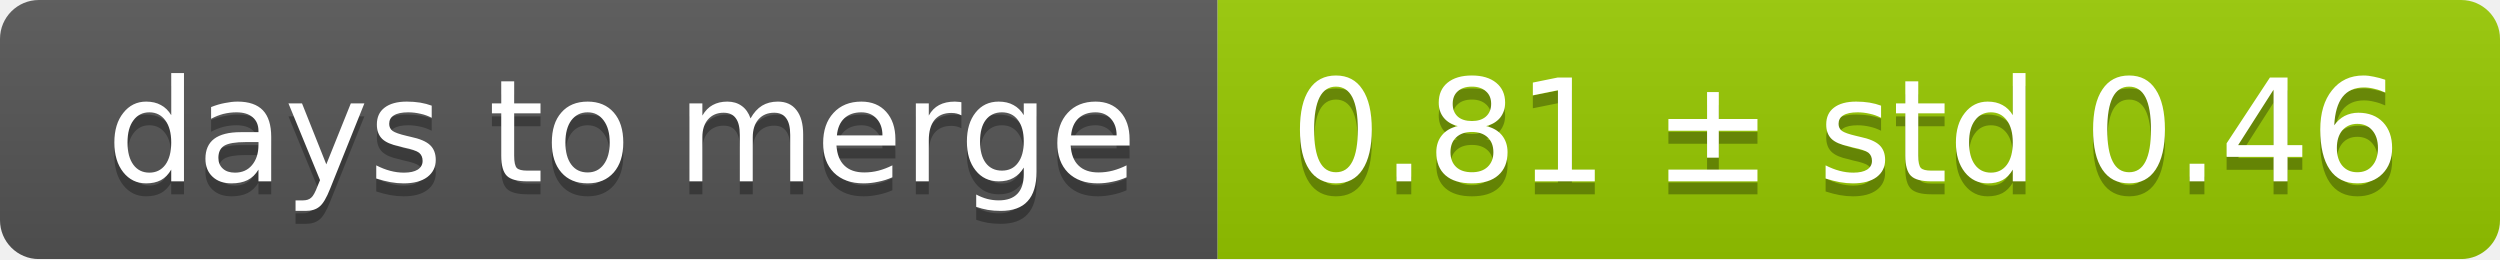
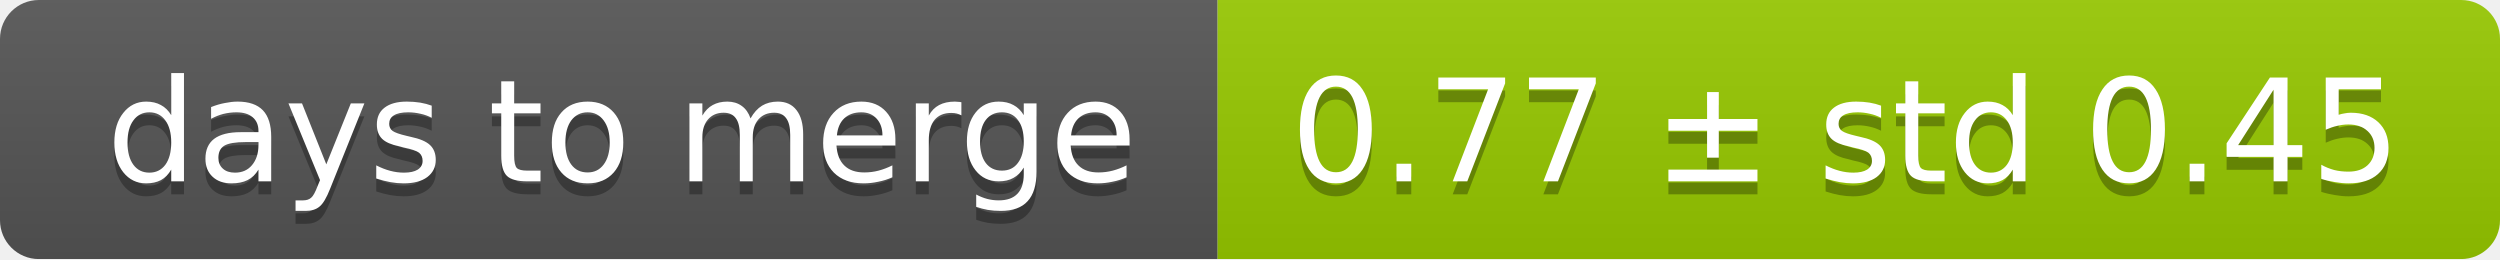
<svg xmlns="http://www.w3.org/2000/svg" width="193" height="20">
  <linearGradient id="smooth" x2="0" y2="100%">
    <stop offset="0" stop-color="#bbb" stop-opacity=".1" />
    <stop offset="1" stop-opacity=".1" />
  </linearGradient>
  <mask id="round">
    <rect width="193" height="20" rx="3" fill="#fff" />
  </mask>
  <g mask="url(#round)">
    <rect width="94" height="20" fill="#555" />
    <rect x="94" width="99" height="20" fill="#97ca00" />
    <rect width="193" height="20" fill="url(#smooth)" />
  </g>
  <g fill="#fff" text-anchor="middle" font-family="DejaVu Sans,Verdana,Geneva,sans-serif" font-size="11">
    <text x="48" y="15" fill="#010101" fill-opacity=".3">days to merge</text>
    <text x="48" y="14">days to merge</text>
-     <text x="142.5" y="15" fill="#010101" fill-opacity=".3">0.81 ± std 0.46</text>
-     <text x="142.5" y="14">0.81 ± std 0.46</text>
+     <text x="142.5" y="15" fill="#010101" fill-opacity=".3">0.77 ± std 0.45</text>
+     <text x="142.5" y="14">0.77 ± std 0.45</text>
  </g>
</svg>
